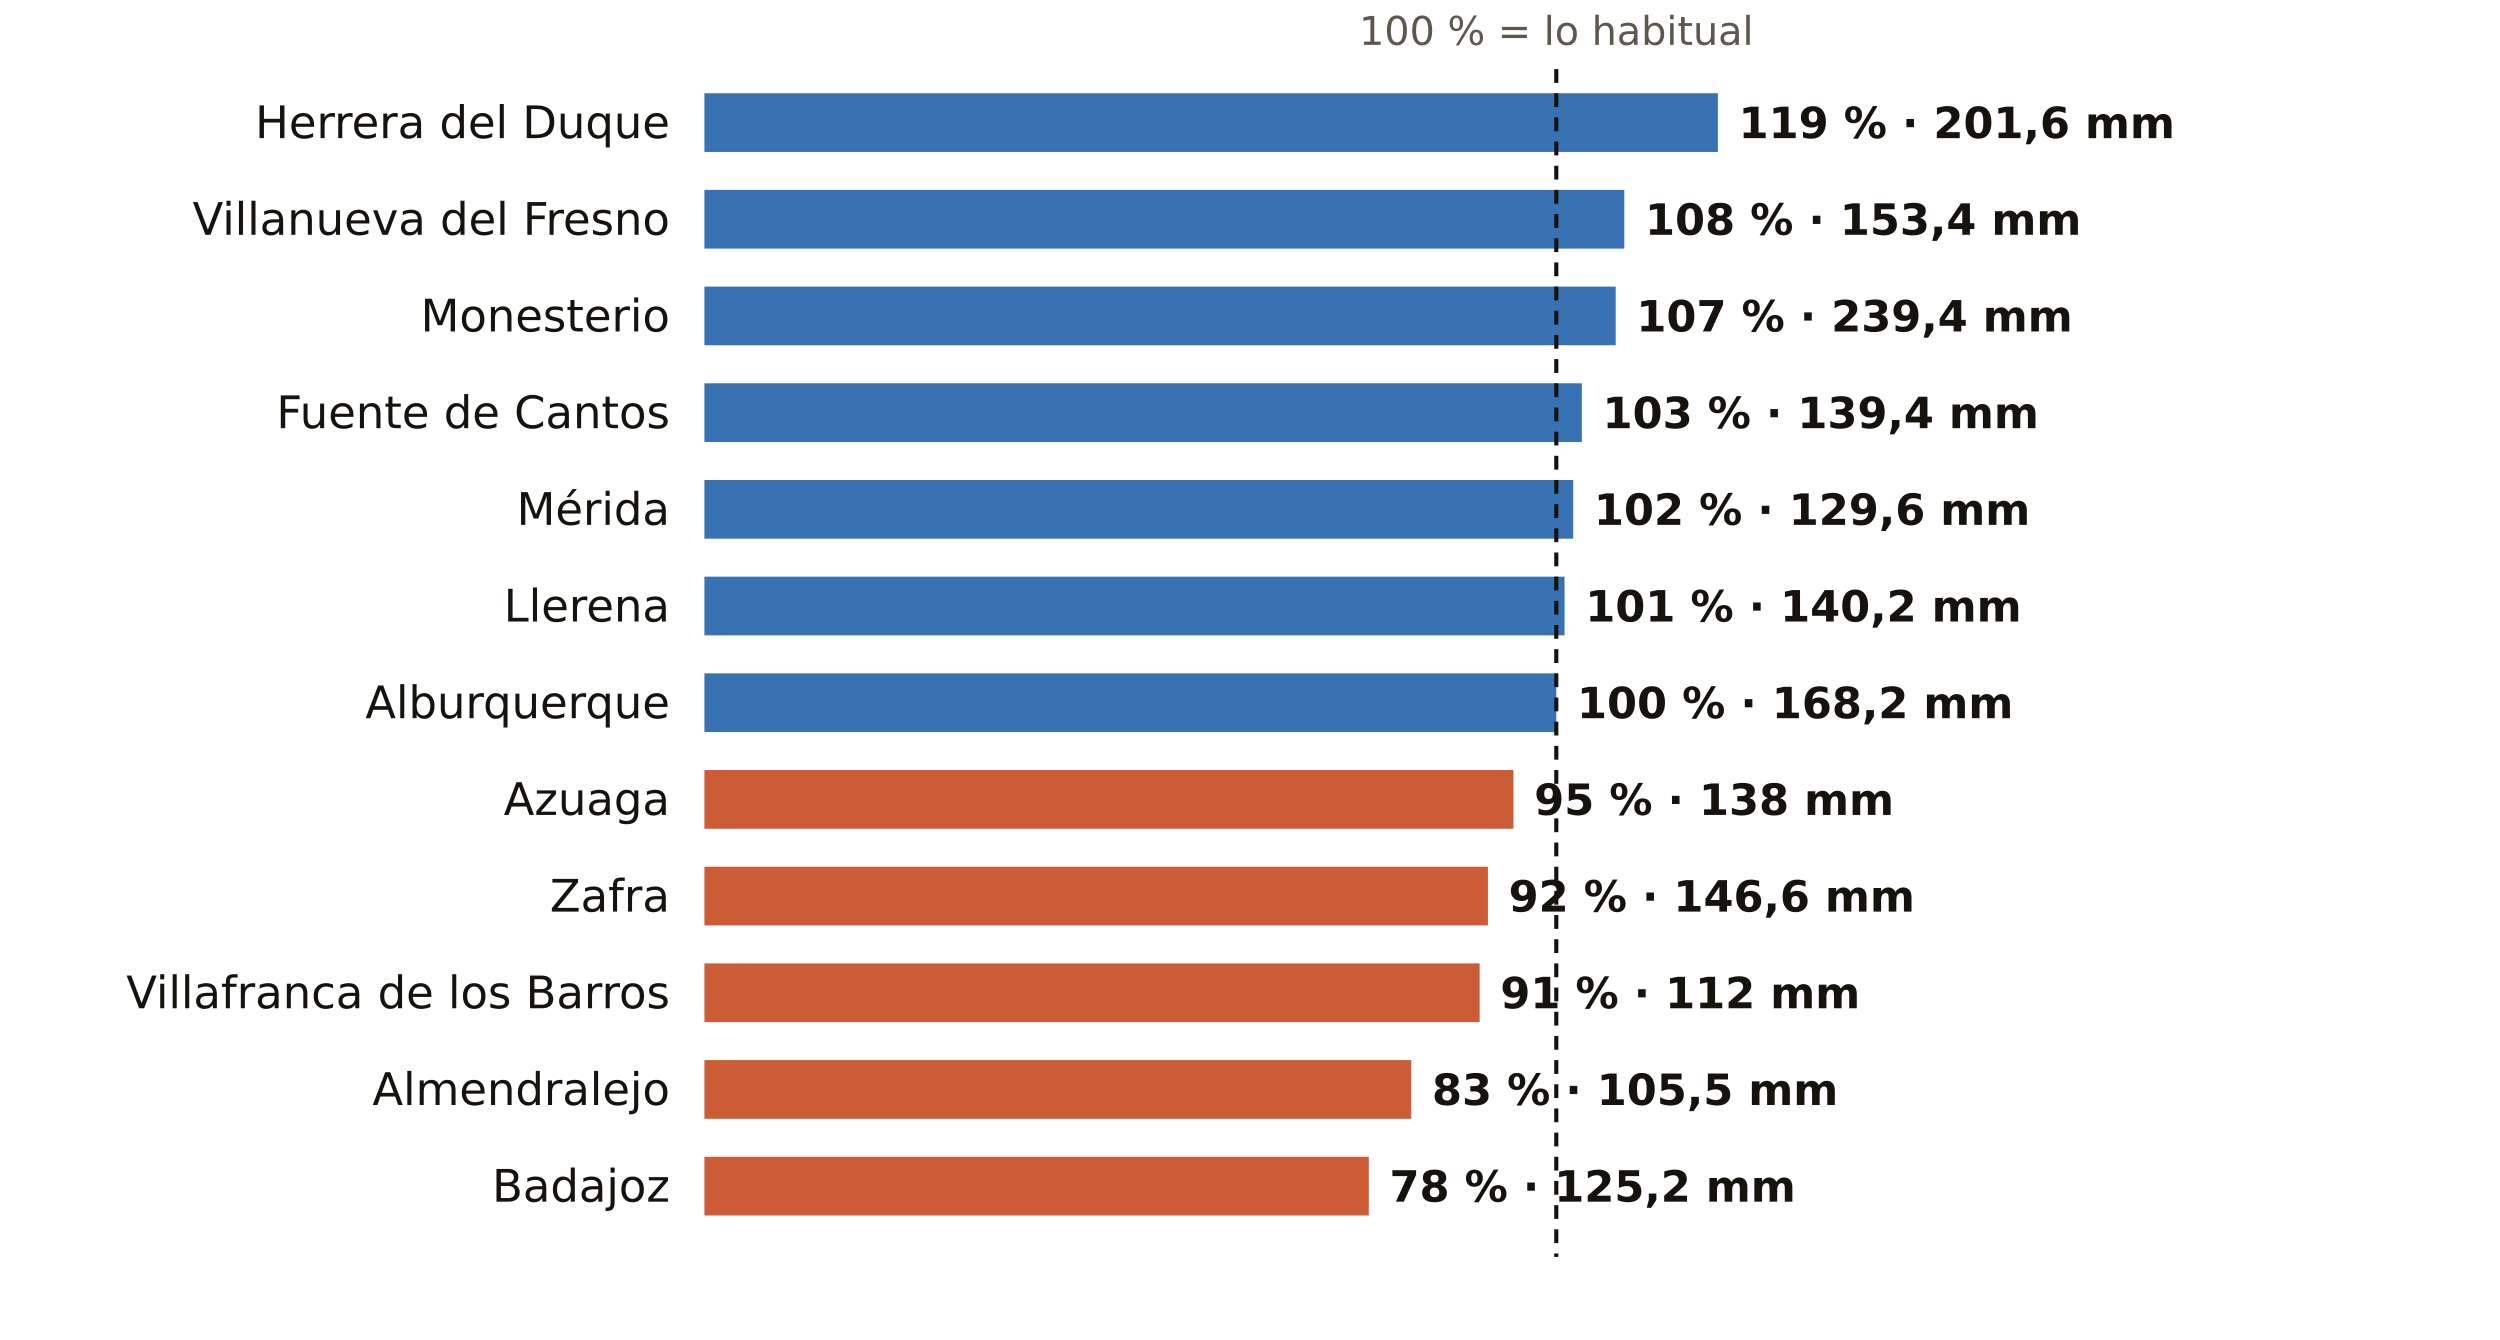
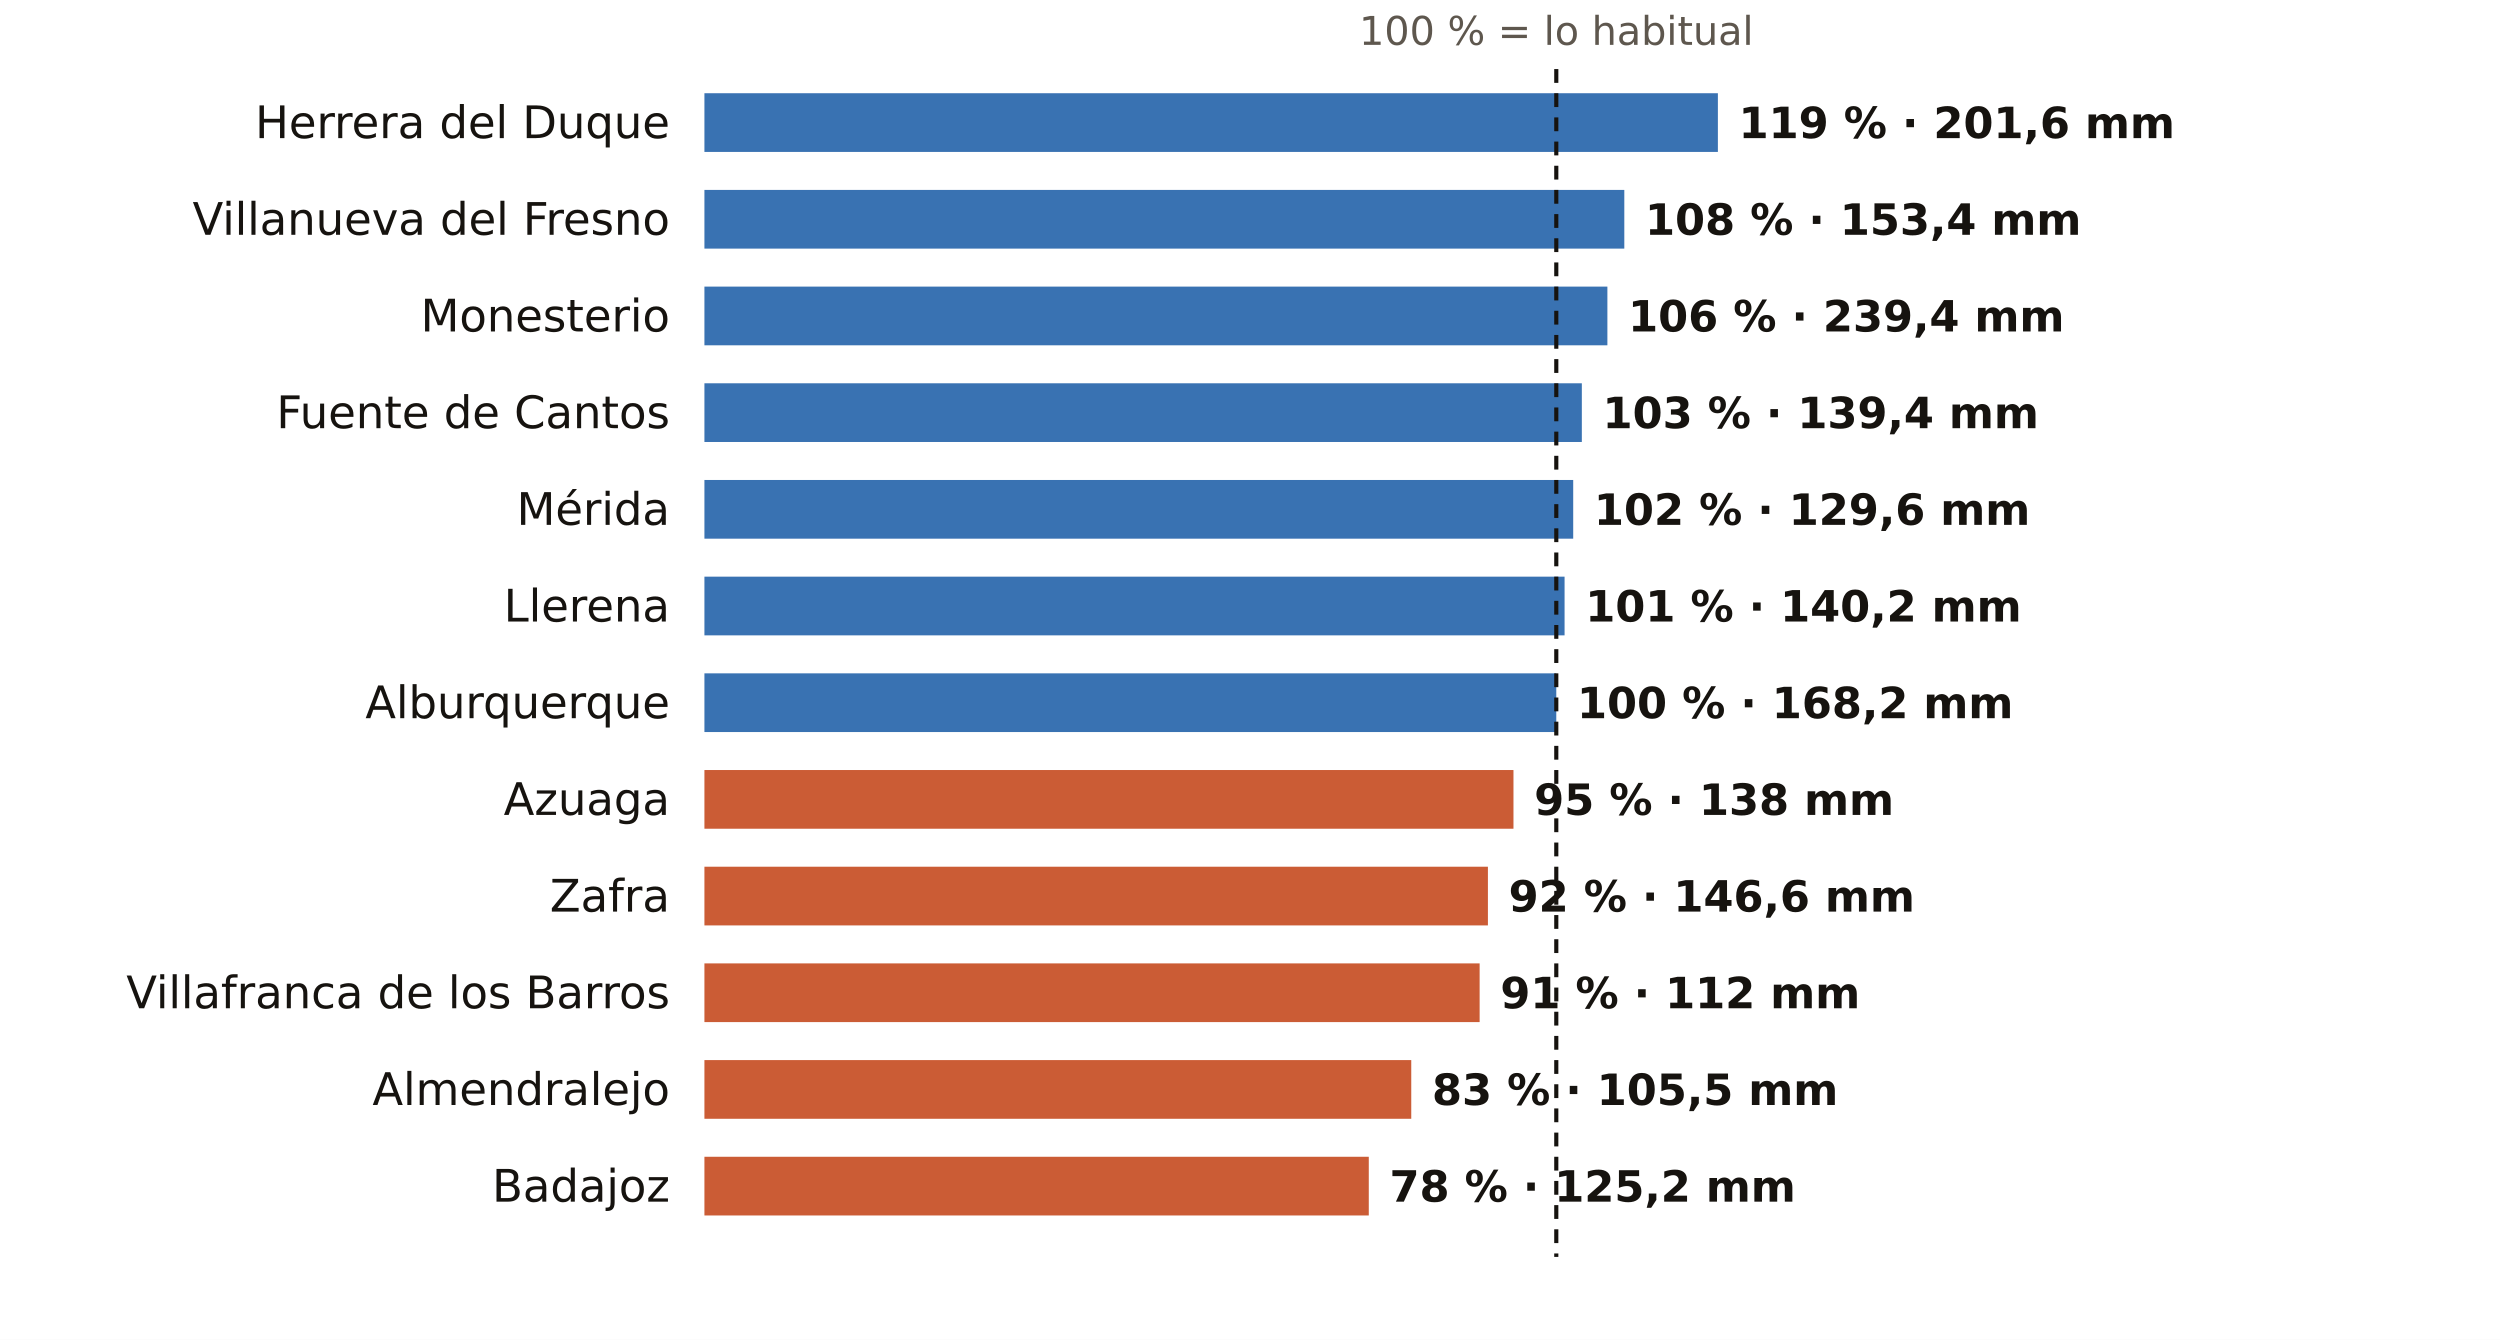
<svg xmlns="http://www.w3.org/2000/svg" viewBox="0 0 724 388" width="724" height="388" role="img" aria-label="El otoño en los pluviómetros de AEMET de Badajoz: % de lo habitual">
  <rect width="724" height="388" fill="#FFFFFF" />
  <text x="450.7" y="13.0" font-size="11.5" fill="#5E574E" text-anchor="middle" font-weight="400" font-family="Public Sans, DejaVu Sans, Arial, sans-serif">100 % = lo habitual</text>
  <text x="194.0" y="40.0" font-size="13" fill="#16130F" text-anchor="end" font-weight="500" font-family="Public Sans, DejaVu Sans, Arial, sans-serif">Herrera del Duque</text>
  <rect x="204" y="27" width="293.5" height="17" fill="#1F5FA8" opacity="0.88" />
  <text x="503.5" y="40.0" font-size="12.5" fill="#16130F" text-anchor="start" font-weight="600" font-family="Public Sans, DejaVu Sans, Arial, sans-serif">119 % · 201,6 mm</text>
  <text x="194.0" y="68.0" font-size="13" fill="#16130F" text-anchor="end" font-weight="500" font-family="Public Sans, DejaVu Sans, Arial, sans-serif">Villanueva del Fresno</text>
  <rect x="204" y="55" width="266.4" height="17" fill="#1F5FA8" opacity="0.88" />
  <text x="476.4" y="68.0" font-size="12.5" fill="#16130F" text-anchor="start" font-weight="600" font-family="Public Sans, DejaVu Sans, Arial, sans-serif">108 % · 153,4 mm</text>
  <text x="194.0" y="96.0" font-size="13" fill="#16130F" text-anchor="end" font-weight="500" font-family="Public Sans, DejaVu Sans, Arial, sans-serif">Monesterio</text>
-   <rect x="204" y="83" width="263.9" height="17" fill="#1F5FA8" opacity="0.88" />
-   <text x="473.9" y="96.0" font-size="12.5" fill="#16130F" text-anchor="start" font-weight="600" font-family="Public Sans, DejaVu Sans, Arial, sans-serif">107 % · 239,4 mm</text>
+   <rect x="204" y="83" width="261.5" height="17" fill="#1F5FA8" opacity="0.88" />
+   <text x="471.5" y="96.0" font-size="12.5" fill="#16130F" text-anchor="start" font-weight="600" font-family="Public Sans, DejaVu Sans, Arial, sans-serif">106 % · 239,4 mm</text>
  <text x="194.0" y="124.0" font-size="13" fill="#16130F" text-anchor="end" font-weight="500" font-family="Public Sans, DejaVu Sans, Arial, sans-serif">Fuente de Cantos</text>
  <rect x="204" y="111" width="254.1" height="17" fill="#1F5FA8" opacity="0.88" />
  <text x="464.1" y="124.0" font-size="12.5" fill="#16130F" text-anchor="start" font-weight="600" font-family="Public Sans, DejaVu Sans, Arial, sans-serif">103 % · 139,4 mm</text>
  <text x="194.0" y="152.0" font-size="13" fill="#16130F" text-anchor="end" font-weight="500" font-family="Public Sans, DejaVu Sans, Arial, sans-serif">Mérida</text>
  <rect x="204" y="139" width="251.6" height="17" fill="#1F5FA8" opacity="0.88" />
  <text x="461.6" y="152.0" font-size="12.5" fill="#16130F" text-anchor="start" font-weight="600" font-family="Public Sans, DejaVu Sans, Arial, sans-serif">102 % · 129,6 mm</text>
  <text x="194.0" y="180.0" font-size="13" fill="#16130F" text-anchor="end" font-weight="500" font-family="Public Sans, DejaVu Sans, Arial, sans-serif">Llerena</text>
  <rect x="204" y="167" width="249.1" height="17" fill="#1F5FA8" opacity="0.88" />
  <text x="459.1" y="180.0" font-size="12.5" fill="#16130F" text-anchor="start" font-weight="600" font-family="Public Sans, DejaVu Sans, Arial, sans-serif">101 % · 140,2 mm</text>
  <text x="194.0" y="208.0" font-size="13" fill="#16130F" text-anchor="end" font-weight="500" font-family="Public Sans, DejaVu Sans, Arial, sans-serif">Alburquerque</text>
  <rect x="204" y="195" width="246.7" height="17" fill="#1F5FA8" opacity="0.88" />
  <text x="456.7" y="208.0" font-size="12.5" fill="#16130F" text-anchor="start" font-weight="600" font-family="Public Sans, DejaVu Sans, Arial, sans-serif">100 % · 168,2 mm</text>
  <text x="194.0" y="236.0" font-size="13" fill="#16130F" text-anchor="end" font-weight="500" font-family="Public Sans, DejaVu Sans, Arial, sans-serif">Azuaga</text>
  <rect x="204" y="223" width="234.3" height="17" fill="#C4461A" opacity="0.88" />
  <text x="444.3" y="236.0" font-size="12.5" fill="#16130F" text-anchor="start" font-weight="600" font-family="Public Sans, DejaVu Sans, Arial, sans-serif">95 % · 138 mm</text>
  <text x="194.0" y="264.0" font-size="13" fill="#16130F" text-anchor="end" font-weight="500" font-family="Public Sans, DejaVu Sans, Arial, sans-serif">Zafra</text>
  <rect x="204" y="251" width="226.9" height="17" fill="#C4461A" opacity="0.88" />
  <text x="436.9" y="264.0" font-size="12.5" fill="#16130F" text-anchor="start" font-weight="600" font-family="Public Sans, DejaVu Sans, Arial, sans-serif">92 % · 146,6 mm</text>
  <text x="194.0" y="292.0" font-size="13" fill="#16130F" text-anchor="end" font-weight="500" font-family="Public Sans, DejaVu Sans, Arial, sans-serif">Villafranca de los Barros</text>
  <rect x="204" y="279" width="224.5" height="17" fill="#C4461A" opacity="0.88" />
  <text x="434.5" y="292.0" font-size="12.5" fill="#16130F" text-anchor="start" font-weight="600" font-family="Public Sans, DejaVu Sans, Arial, sans-serif">91 % · 112 mm</text>
  <text x="194.0" y="320.0" font-size="13" fill="#16130F" text-anchor="end" font-weight="500" font-family="Public Sans, DejaVu Sans, Arial, sans-serif">Almendralejo</text>
  <rect x="204" y="307" width="204.7" height="17" fill="#C4461A" opacity="0.88" />
  <text x="414.7" y="320.0" font-size="12.5" fill="#16130F" text-anchor="start" font-weight="600" font-family="Public Sans, DejaVu Sans, Arial, sans-serif">83 % · 105,5 mm</text>
  <text x="194.0" y="348.0" font-size="13" fill="#16130F" text-anchor="end" font-weight="500" font-family="Public Sans, DejaVu Sans, Arial, sans-serif">Badajoz</text>
  <rect x="204" y="335" width="192.4" height="17" fill="#C4461A" opacity="0.88" />
  <text x="402.4" y="348.0" font-size="12.5" fill="#16130F" text-anchor="start" font-weight="600" font-family="Public Sans, DejaVu Sans, Arial, sans-serif">78 % · 125,2 mm</text>
  <line x1="450.7" x2="450.7" y1="20" y2="364" stroke="#16130F" stroke-width="1.2" stroke-dasharray="4 3" />
</svg>
